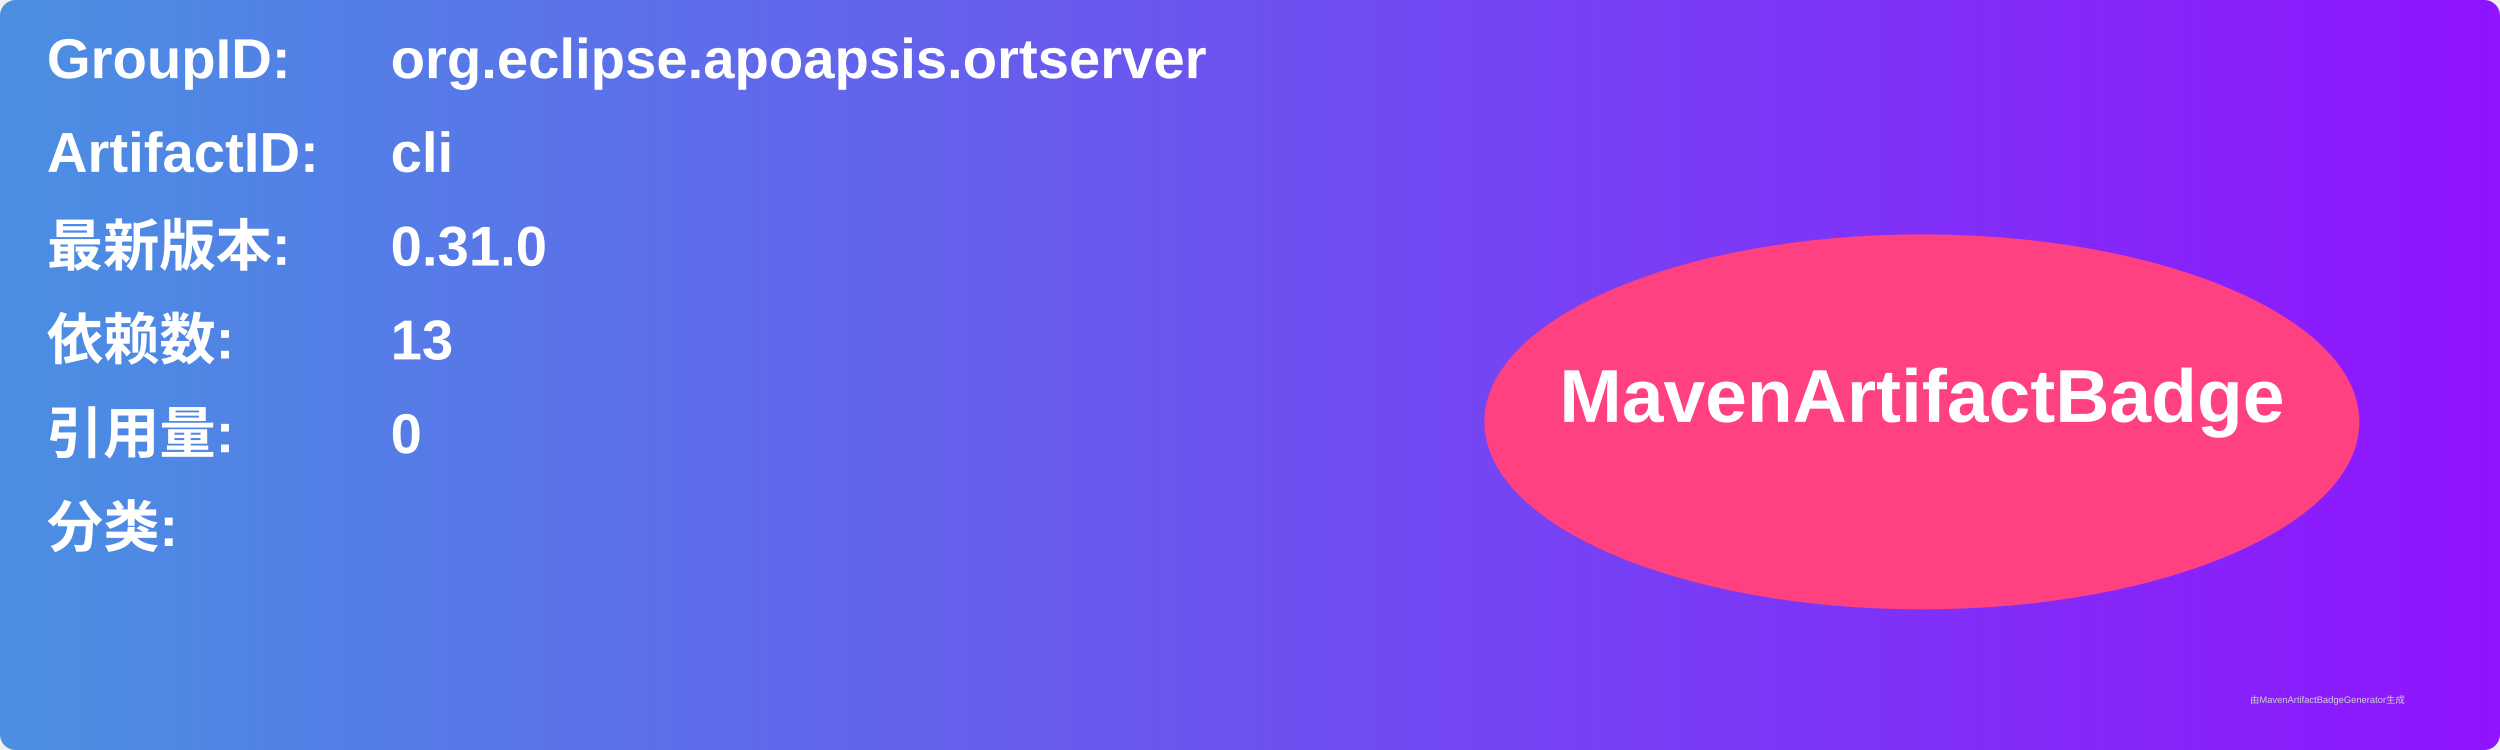
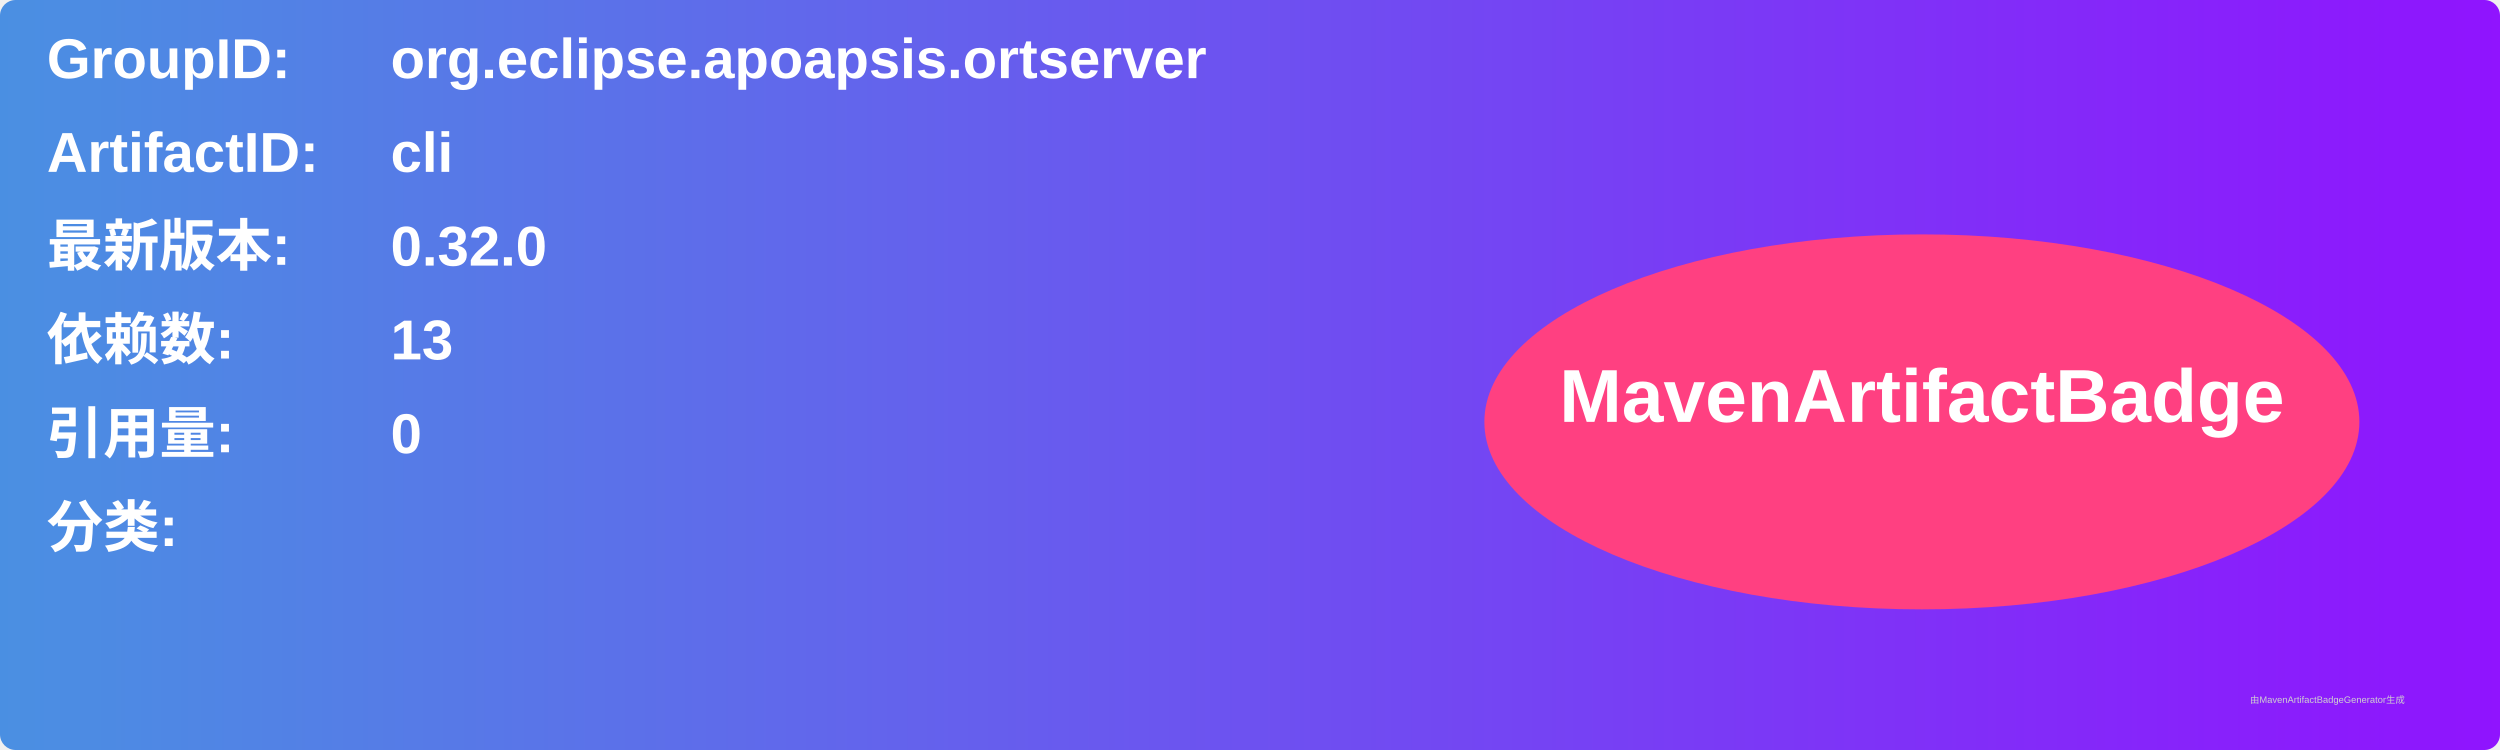
<svg xmlns="http://www.w3.org/2000/svg" width="800" height="240" viewBox="0 0 800 240">
  <linearGradient id="grad" x1="0%" y1="0%" x2="100%" y2="0%">
    <stop offset="0%" stop-color="#4a90e2" />
    <stop offset="100%" stop-color="#9013fe" />
  </linearGradient>
  <rect width="100%" height="100%" rx="5" ry="5" fill="url(#grad)" />
  <g transform="translate(15, 15)">
    <text x="0" y="10" font-family="Arial" font-size="18" fill="white" font-weight="bold" width="260">GroupID:</text>
    <text x="110" y="10" font-family="Arial" font-size="18" fill="white" font-weight="bold" width="460">org.eclipse.apoapsis.ortserver</text>
    <text x="0" y="40" font-family="Arial" font-size="18" fill="white" font-weight="bold" width="260">ArtifactID:</text>
    <text x="110" y="40" font-family="Arial" font-size="18" fill="white" font-weight="bold" width="460">cli</text>
    <text x="0" y="70" font-family="Arial" font-size="18" fill="white" font-weight="bold">最新版本:</text>
    <text x="110" y="70" font-family="Arial" font-size="18" fill="white" font-weight="bold">
-       <tspan font-weight="bold">0.31.0</tspan>
+       <tspan font-weight="bold">0.32.0</tspan>
    </text>
    <text x="0" y="100" font-family="Arial" font-size="18" fill="white" font-weight="bold">依赖数: </text>
    <text x="110" y="100" font-family="Arial" font-size="18" fill="white">
      <tspan font-weight="bold">13</tspan>
    </text>
    <text x="0" y="130" font-family="Arial" font-size="18" fill="white" font-weight="bold">引用量: </text>
    <text x="110" y="130" font-family="Arial" font-size="18" fill="white">
      <tspan font-weight="bold">0</tspan>
    </text>
    <text x="0" y="160" font-family="Arial" font-size="18" fill="white" font-weight="bold">分类:</text>
    <text x="10" y="190" font-family="Arial" font-size="10" fill="white">
      <tspan font-weight="bold" />
    </text>
    <ellipse cx="600" cy="120" rx="140" ry="60" fill="#ff4081" />
    <text x="600" y="120" text-anchor="middle" font-family="Arial" font-size="24" fill="white" font-weight="bold">MavenArtifactBadge</text>
  </g>
  <text x="720" y="225" font-family="Arial" font-size="3" fill="#d0d0d0">由MavenArtifactBadgeGenerator生成</text>
</svg>
